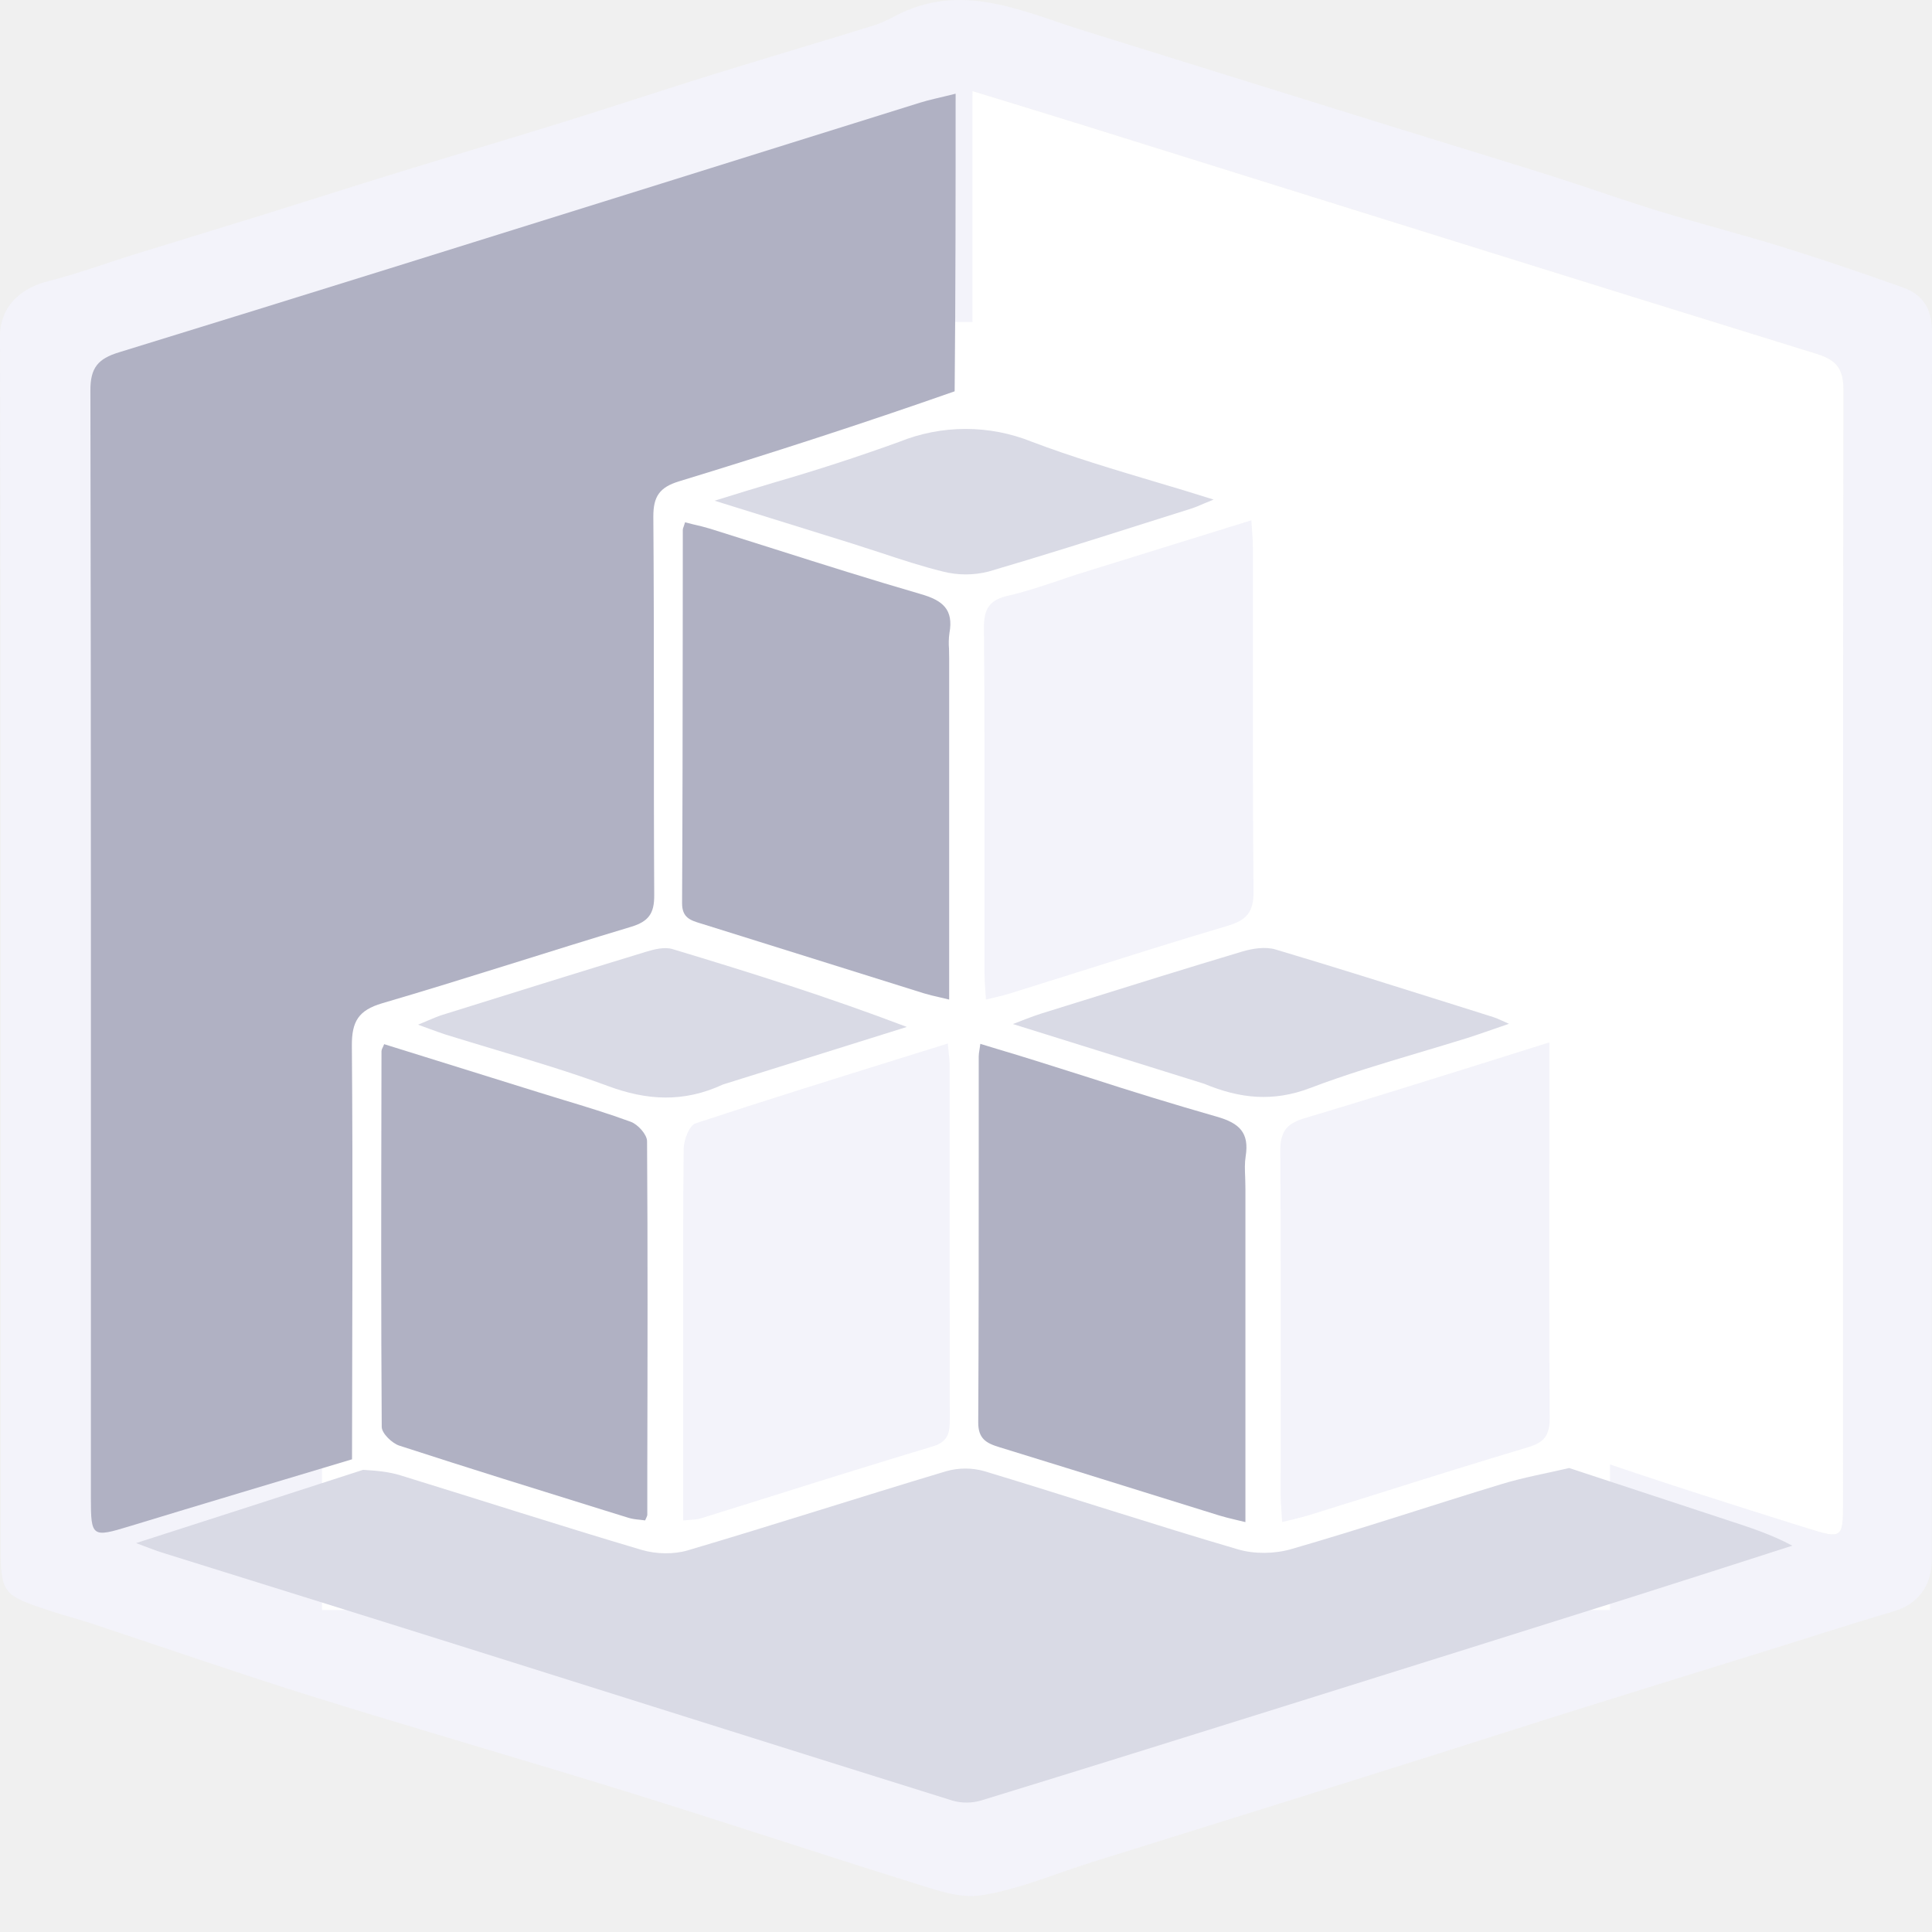
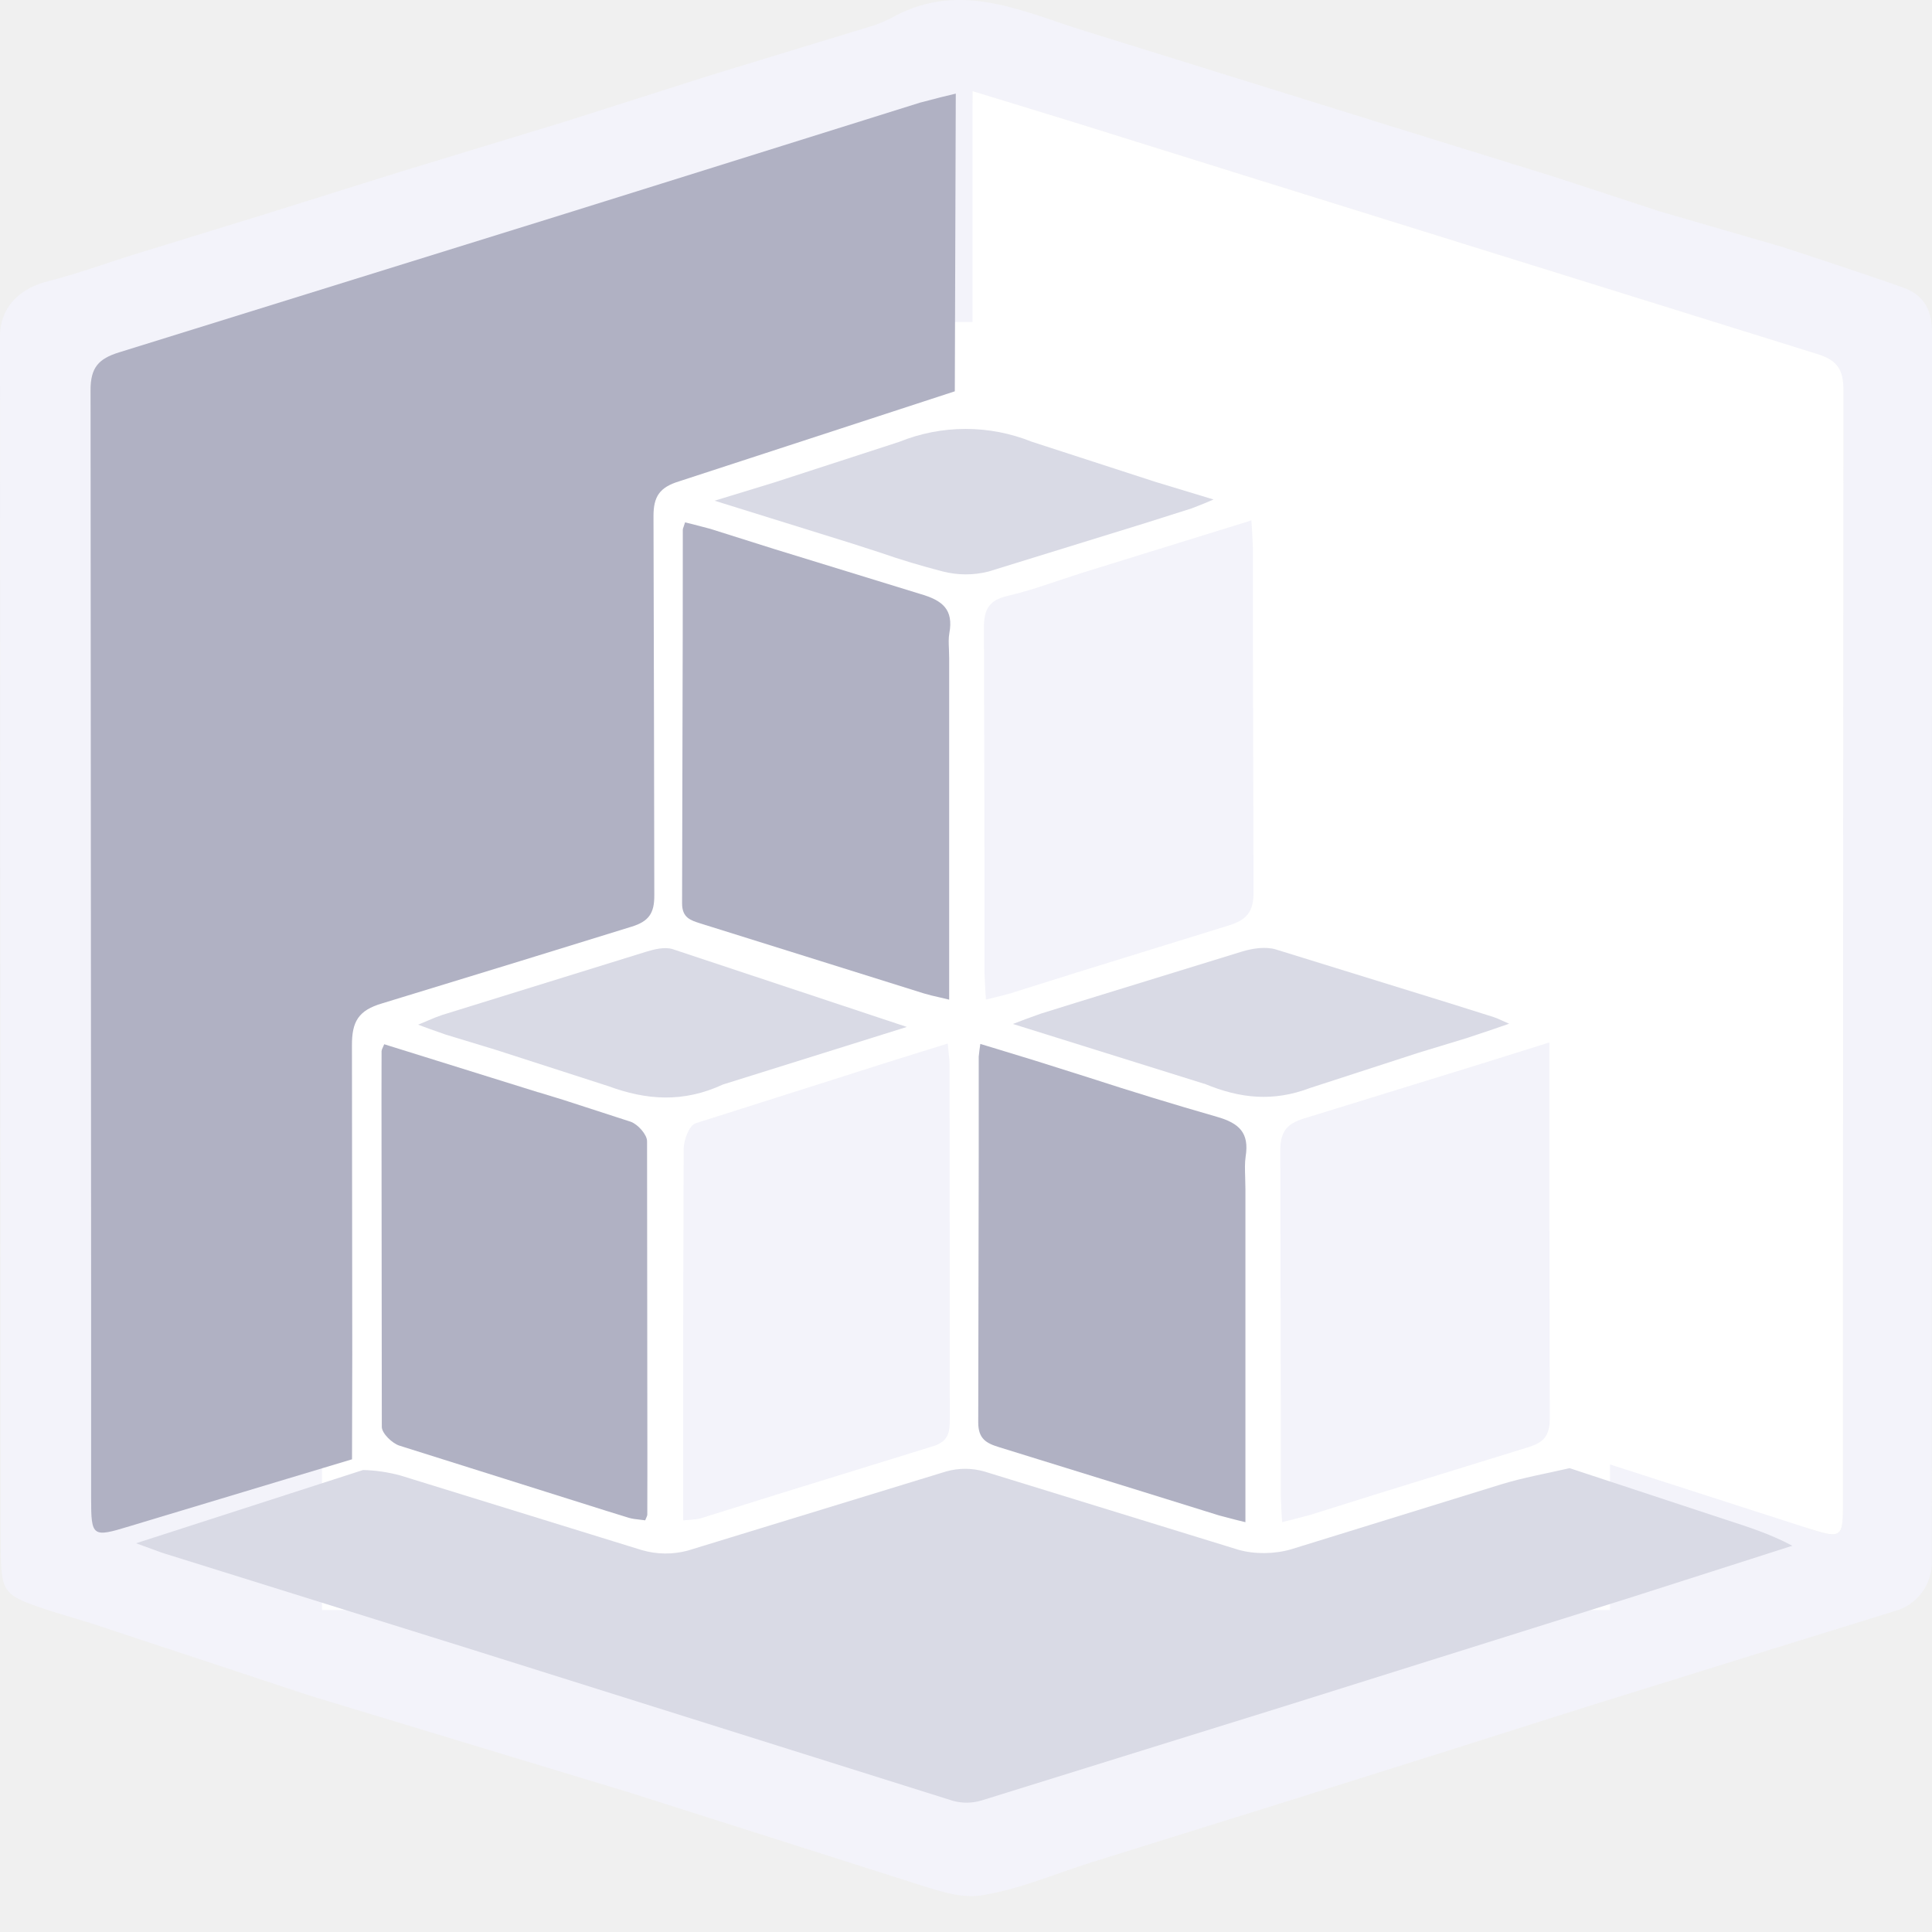
<svg xmlns="http://www.w3.org/2000/svg" viewBox="0 0 24 24">
-   <path fill="#F3F3FA" d="M.008 19.134C.008 14.13.013 9.156 0 4.182c-.001-.4.292-.611.588-.686.378-.095.745-.232 1.118-.347.496-.154.994-.304 1.49-.458.592-.184 1.182-.374 1.775-.556.687-.212 1.377-.416 2.064-.63.601-.187 1.2-.386 1.8-.573.668-.207 1.339-.405 2.007-.612.096-.029.188-.074.276-.12.83-.44 1.593-.051 2.368.188l2.001.623 1.81.563c.667.207 1.336.41 2.002.62.439.14.872.296 1.312.43.508.155 1.023.287 1.53.444.506.158 1.008.328 1.507.507.245.087.352.273.352.545-.004 5.088-.003 10.176-.003 15.264 0 .321-.185.549-.466.63-.518.152-1.032.32-1.547.48-.755.234-1.51.467-2.263.703-.64.2-1.278.405-1.917.607l-1.83.576c-.803.252-1.606.5-2.409.752-.457.143-.906.338-1.374.412-.278.045-.594-.077-.879-.165-1.166-.363-2.324-.75-3.49-1.111-1.319-.409-2.646-.79-3.963-1.201-.917-.287-1.825-.603-2.737-.905-.152-.05-.307-.089-.46-.139-.654-.214-.654-.215-.654-.89ZM2.5 19c-.088-.027.157.058 0 0 1.266.396 2.393.764 3.658 1.162 2.006.631 4.025.86 6.033 1.486-.524-.75-.11-.309 0-.343 1.248-.382 2.063-.415 3.309-.805 1.444-.452 2.564-.545 4.006-1 .67-.21 1.326-.286 1.994-.5-.277-.148.214-.02-.059-.11-.649-.212-1.804-.14-2.441-.39-3.007 1-.067-5.47 0-5.5.95.3 2.52 5.692 3.47 5.99.407.128.425.114.425-.308 0-4.61-.002-9.22.006-13.83 0-.261-.075-.376-.33-.455-3.073-.95-6.141-1.913-9.21-2.872-.413-.129-.825-.253-1.28-.393 0 1.28.958 4.633.919 5.868-.051.003-3.932-.445-4-.5 0-1.206 2.871-4.08 2.871-5.324-.207.051-.327.075-.444.112-1.07.333-2.138.67-3.207 1.003-2.247.702-4.493 1.406-6.743 2.098-.259.08-.355.191-.354.474C1.133 9.451 8.5 11.412 8.5 16c0 .478-.123 1.64.336 1.5 3.327-1.015-3.002.43-6.336 1.5Z" />
-   <path fill="#fff" d="M4 4h16v16H4z" />
-   <path fill="#fff" d="M12.08 4.88V1.132c.456.14.868.264 1.28.393 3.07.959 6.138 1.922 9.21 2.872.256.08.331.194.33.456-.007 4.61-.005 9.22-.005 13.829 0 .422-.018.436-.425.308-.95-.298-1.9-.599-2.871-.935a220.286 220.286 0 0 1-.015-5.076c.003-.3-.096-.421-.37-.493-.452-.116-.894-.267-1.338-.406-.66-.206-1.317-.415-1.979-.624v-.373c0-1.555-.004-3.11.005-4.666.002-.237-.071-.349-.304-.415a72.33 72.33 0 0 1-2.08-.64c-.48-.153-.958-.32-1.437-.482Z" />
-   <path fill="#B0B1C3" d="M4.373 18.128c-.923.277-1.846.552-2.768.833-.459.14-.476.132-.476-.346 0-4.588.003-9.176-.006-13.764-.001-.283.095-.395.354-.474 2.25-.692 4.496-1.396 6.743-2.098 1.07-.334 2.137-.67 3.207-1.003.117-.037.237-.06.444-.112 0 1.243 0 2.449-.012 3.697-1.148.403-2.283.77-3.423 1.118-.241.074-.321.186-.32.439.012 1.567.002 3.134.011 4.701.002.226-.068.328-.287.394-1.033.31-2.058.647-3.093.95-.294.087-.378.226-.376.528.014 1.712.004 3.425.002 5.137Z" />
-   <path fill="#D9DAE5" d="m19.495 18.237 1.946.641c.273.09.547.175.824.323-.668.214-1.335.43-2.003.641-1.443.455-2.887.908-4.33 1.36-1.246.39-2.491.78-3.74 1.163a.641.641 0 0 1-.356.004c-2.008-.627-4.013-1.262-6.02-1.893-1.264-.398-2.53-.791-3.796-1.187-.088-.027-.173-.063-.33-.12.97-.312 1.875-.603 2.82-.91.181.01.327.026.464.068 1 .308 1.996.63 2.999.927.177.052.395.057.571.005 1.073-.317 2.138-.662 3.21-.983a.874.874 0 0 1 .476 0c1.052.318 2.095.662 3.149.971.204.06.456.056.66-.003.877-.253 1.742-.543 2.614-.808.275-.084.561-.134.842-.2Z" />
-   <path fill="#B0B1C3" fill-rule="evenodd" d="M11.791 8.177v4.24l-.118-.028a2.635 2.635 0 0 1-.197-.05l-1.481-.464-1.278-.4-.017-.005c-.123-.038-.228-.07-.227-.252.006-1.114.007-2.228.008-3.343l.001-1.293c0-.012.004-.024.012-.044l.016-.05.098.025c.072.016.144.034.214.055l.795.251c.604.192 1.209.383 1.818.56.276.079.413.191.359.487a.886.886 0 0 0-.005.195l.002.116Zm3.68 6.591v4.14a9.342 9.342 0 0 0-.126-.03 3.145 3.145 0 0 1-.202-.053l-.945-.294c-.595-.186-1.19-.371-1.785-.554-.164-.05-.263-.106-.261-.312.006-1.097.006-2.195.006-3.293V13.125c0-.026.004-.052.01-.088l.01-.07.22.067c.157.047.31.093.462.141l.665.21a47.78 47.78 0 0 0 1.591.487c.282.08.405.2.358.493-.013.082-.01.166-.006.26.001.045.003.093.003.143Zm-8.478-1.106-.306-.094-1.915-.597c-.007.018-.013.032-.019.043a.11.11 0 0 0-.014.043l-.001.568c-.003 1.367-.005 2.734.004 4.1 0 .08.127.203.218.233.852.277 1.708.543 2.564.809l.284.088c.046.014.094.02.142.024l.064.008a.49.49 0 0 1 .014-.031c.007-.016.013-.029.013-.04v-.582c.003-1.352.006-2.705-.003-4.057 0-.083-.114-.21-.203-.242-.273-.1-.553-.186-.842-.273Z" clip-rule="evenodd" />
-   <path fill="#D9DAE5" fill-rule="evenodd" d="M10.589 6.753 8.877 6.22c.255-.08.502-.155.743-.227a24.805 24.805 0 0 0 1.55-.504 2.202 2.202 0 0 1 1.646-.002c.496.188 1.005.34 1.538.499.236.07.476.142.722.22l-.122.05c-.06.026-.104.045-.15.06l-.573.181c-.649.206-1.298.412-1.951.603a1.146 1.146 0 0 1-.567 0c-.26-.064-.515-.148-.778-.235l-.346-.112Zm4.37 6.71-2.376-.742.155-.06c.077-.029.133-.05.19-.068l.44-.137c.685-.214 1.37-.428 2.058-.634.133-.04.294-.065.42-.027.716.213 1.428.438 2.14.662l.565.178a.87.87 0 0 1 .098.04l.096.043-.197.068c-.118.041-.218.076-.319.108-.203.063-.407.124-.611.185-.453.135-.905.27-1.346.438-.454.172-.865.133-1.313-.054Zm-7.41.027c.485.18.94.21 1.432-.018l2.284-.715c-.975-.371-1.941-.675-2.911-.967-.099-.03-.226.002-.331.034-.844.257-1.685.52-2.527.783-.054.017-.106.039-.174.068a7.167 7.167 0 0 1-.129.054l.142.052c.077.028.137.05.198.07.209.065.419.128.629.191.466.14.932.28 1.388.448Z" clip-rule="evenodd" />
-   <path fill="#F3F3FA" fill-rule="evenodd" d="m15.526 6.47.013-.005.006-.002.009.134c.006.078.01.143.01.208v1.228c-.001 1.013-.002 2.027.008 3.04.002.258-.086.357-.323.428-.631.187-1.26.386-1.887.584l-.818.257a2.72 2.72 0 0 1-.184.048 8.718 8.718 0 0 0-.112.027 7.552 7.552 0 0 0-.008-.114 2.862 2.862 0 0 1-.01-.204v-1.242c0-1.019.002-2.037-.007-3.056-.002-.243.07-.35.307-.403.201-.045.398-.112.603-.18.092-.032.186-.064.282-.094l2.111-.655Zm3.72 6.938v1.047c-.001 1.06-.002 2.106.005 3.153.002.212-.059.308-.268.37-.624.186-1.246.381-1.867.577l-.835.261c-.07.022-.142.04-.223.06l-.131.031-.008-.126c-.005-.076-.01-.142-.01-.208l.001-1.237c0-1.009.001-2.017-.006-3.026-.002-.235.062-.347.295-.417.73-.218 1.458-.446 2.207-.68l.84-.264v.46ZM8.486 16.62v2.268l.093-.008c.05-.004.09-.006.126-.018l.937-.293a157.91 157.91 0 0 1 1.944-.601c.203-.061.213-.181.213-.348-.002-.916-.002-1.832-.002-2.748V13.23c0-.052-.007-.104-.013-.165a4.38 4.38 0 0 1-.01-.102l-.636.198c-.843.263-1.673.521-2.498.794-.077.025-.146.206-.147.316-.009.778-.008 1.556-.007 2.348Z" clip-rule="evenodd" />
+   <path fill="#f3f3fa" d="M.008 19.134 0 4.182c-.001-.401.292-.612.588-.686.378-.095.745-.232 1.118-.347l1.49-.458 1.775-.556 2.064-.629L8.836.932 10.842.32a1.62 1.62 0 0 0 .276-.121c.83-.439 1.593-.05 2.368.189l2.001.622 1.809.563 2.003.621 1.312.43 1.53.444s1.008.328 1.507.507c.245.088.352.273.352.545l-.003 15.264a.625.625 0 0 1-.465.631l-1.547.479-2.263.704-1.917.607-1.831.576-2.408.751c-.457.143-.906.339-1.374.413-.278.044-.593-.077-.879-.166l-3.49-1.111-3.963-1.201-2.736-.905-.46-.139c-.655-.214-.654-.215-.654-.89zM2.5 19c-.088-.027.157.058 0 0l3.658 1.162c2.006.631 4.025.86 6.033 1.486-.524-.75-.11-.309 0-.343 1.248-.382 2.064-.415 3.309-.805 1.444-.452 2.564-.545 4.006-1 .669-.211 1.326-.286 1.994-.5-.277-.148.214-.02-.059-.11-.649-.213-1.804-.14-2.441-.39-3.007 1-.067-5.47 0-5.5.95.3 2.52 5.692 3.47 5.99.406.127.424.113.424-.308L22.9 4.853c0-.262-.075-.376-.33-.455l-9.21-2.873-1.279-.392c0 1.279.959 4.633.919 5.868-.051.003-3.932-.445-4-.5 0-1.206 2.871-4.081 2.871-5.324l-.444.112L8.22 2.291 1.477 4.389c-.259.08-.356.191-.355.474C1.132 9.451 8.5 11.412 8.5 16c0 .478-.123 1.64.336 1.5 3.327-1.015-3.002.429-6.336 1.5z" />
+   <path fill="#fff" fill-rule="evenodd" d="M20 18.192V20H4V4h8.081V1.132l.429.131.85.261 2.24.7 6.97 2.172c.255.079.331.193.33.455l-.006 11.042v2.787c0 .422-.018.436-.424.308L20 18.192z" />
+   <path fill="#d9dae5" d="m19.495 18.237 1.946.642c.273.089.547.175.824.323l-2.003.641-4.33 1.36-3.739 1.163a.64.64 0 0 1-.357.004l-6.019-1.893-3.797-1.186-.33-.12 2.82-.91a1.96 1.96 0 0 1 .464.068l2.999.927a1.06 1.06 0 0 0 .571.006l3.209-.983a.869.869 0 0 1 .477.001l3.148.97c.204.06.456.056.661-.004l2.613-.808c.275-.084.561-.134.842-.199z" />
+   <g fill-rule="evenodd">
+     <path fill="#b0b1c3" d="m3.564 18.371.809-.243.003-1.304-.004-3.833c-.002-.302.081-.441.376-.527l1.704-.522 1.389-.429c.219-.066.289-.168.287-.394l-.004-2.204-.006-2.497c-.002-.253.078-.365.319-.439l3.424-1.118.012-3.698-.19.046-.254.066-1.708.535-1.498.469-1.212.379L1.48 4.377c-.259.08-.356.191-.355.474l.007 11.102v2.662c0 .478.017.485.476.345l1.959-.59zm8.227-5.954v-4.24l-.003-.115c-.003-.072-.006-.135.005-.195.054-.296-.083-.408-.359-.488L9.617 6.82l-.795-.251-.214-.056-.098-.024-.016.049c-.007.02-.012.032-.012.045l-.001 1.293-.008 3.343c-.001.181.104.213.227.252l.016.005 1.278.4 1.481.464c.062.019.125.034.198.05l.118.028zm3.68 6.492v-4.14l-.003-.144c-.003-.094-.006-.178.006-.259.046-.292-.077-.413-.358-.493a47.78 47.78 0 0 1-1.591-.487l-.665-.21-.461-.141-.221-.067-.01.071-.01.087V14.373l-.006 3.293c-.001.206.097.262.261.312l1.785.553.945.294.202.053.126.031zm-8.784-5.341.307.094.842.273c.088.032.202.159.202.242l.004 4.056-.001.581c0 .012-.006.025-.013.041l-.013.031-.064-.008c-.047-.005-.096-.01-.142-.024l-.284-.088-2.564-.808c-.091-.03-.217-.152-.218-.232l-.004-4.1.001-.568a.11.11 0 0 1 .014-.043l.019-.043 1.914.597z" />
+     <path fill="#d9dae5" d="M10.589 6.753 8.877 6.22l.742-.227 1.551-.504a2.2 2.2 0 0 1 1.646-.002l1.537.499.722.219-.121.051-.15.059-.574.182-1.951.603a1.146 1.146 0 0 1-.567-.001 9.8 9.8 0 0 1-.777-.234l-.346-.112zm4.37 6.71-2.376-.743.155-.059.191-.069.44-.137 2.058-.634c.132-.04.293-.065.421-.027l2.139.662.566.178a.87.87 0 0 1 .097.04l.097.043-.197.068-.319.107-.611.186-1.345.437c-.455.173-.866.134-1.314-.053zm-7.409.027c.484.179.939.21 1.431-.018l2.284-.715-2.911-.967c-.099-.03-.226.002-.331.034l-2.526.783a1.905 1.905 0 0 0-.174.068l-.129.054.141.052.198.07.628.191 1.388.448z" />
+     <path fill="#f3f3fa" d="m15.526 6.469.013-.004.006-.002.009.133.01.209v1.228l.008 3.039c.003.258-.085.358-.323.429l-1.887.584-.817.257-.185.048-.112.027-.008-.114-.01-.204v-1.242l-.007-3.056c-.002-.243.071-.349.306-.402.202-.046.398-.112.603-.181l.282-.093 2.111-.654zm3.72 6.939v1.047l.006 3.152c.002.212-.059.308-.268.371l-1.868.577-.835.262-.223.059-.131.032-.008-.126-.009-.208v-1.237l-.006-3.026c-.002-.234.062-.347.295-.417l2.207-.681.84-.263v.459zm-10.76 3.211v2.268l.093-.008c.05-.004.089-.007.126-.018l.937-.293 1.944-.601c.203-.061.213-.181.213-.348l-.002-2.748-.001-1.641c0-.052-.006-.104-.013-.165l-.01-.102-.636.198-2.497.793c-.078.026-.146.207-.147.316l-.007 2.348z" />
+   </g>
</svg>
